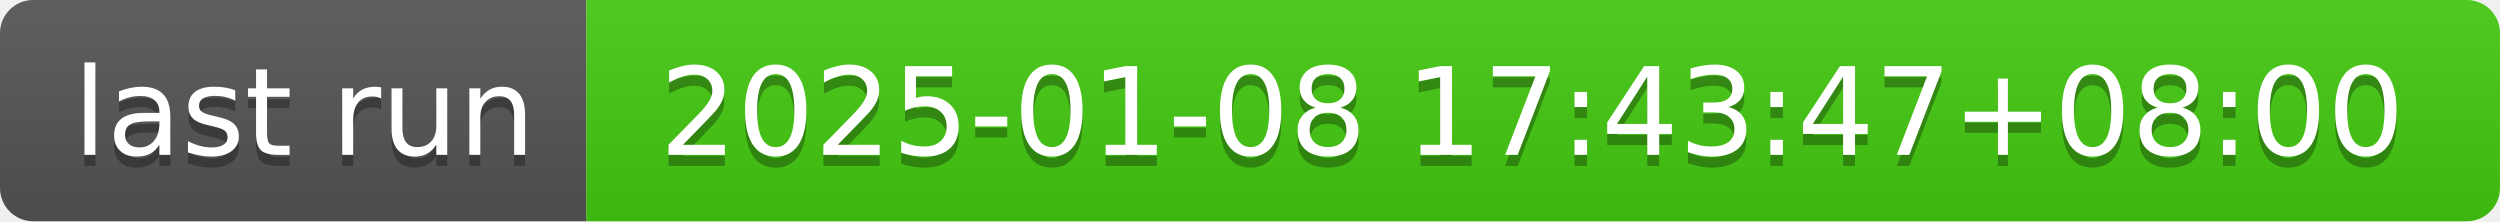
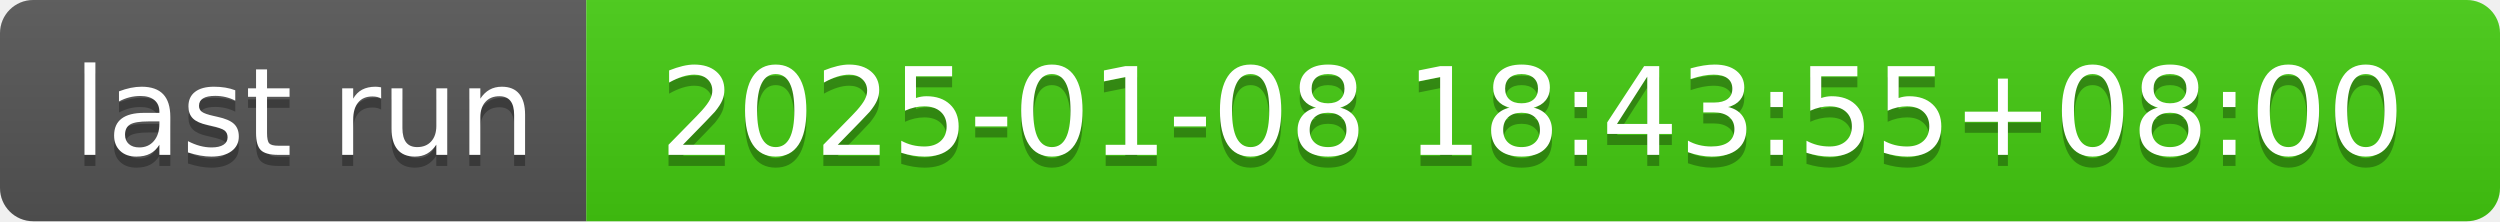
- <svg xmlns="http://www.w3.org/2000/svg" width="226" height="20" role="img" aria-label="last run: 2025-01-08 17:43:47+08:00">
+ <svg xmlns="http://www.w3.org/2000/svg" width="226" height="20" role="img" aria-label="last run: 2025-01-08 18:43:55+08:00">
  <linearGradient id="s" x2="0" y2="100%">
    <stop offset="0" stop-color="#bbb" stop-opacity=".1" />
    <stop offset="1" stop-opacity=".1" />
  </linearGradient>
  <clipPath id="r">
    <rect width="226" height="20" rx="3" fill="#fff" />
  </clipPath>
  <g clip-path="url(#r)">
    <rect width="53" height="20" fill="#555" />
    <rect x="53" width="173" height="20" fill="#4c1" />
    <rect width="226" height="20" fill="url(#s)" />
  </g>
  <g fill="#fff" text-anchor="middle" font-family="Verdana,Geneva,DejaVu Sans,sans-serif" text-rendering="geometricPrecision" font-size="110">
    <text aria-hidden="true" x="275" y="150" fill="#010101" fill-opacity=".3" transform="scale(.1)" textLength="430">last run</text>
    <text x="275" y="140" transform="scale(.1)" fill="#fff" textLength="430">last run</text>
-     <text aria-hidden="true" x="1385" y="150" fill="#010101" fill-opacity=".3" transform="scale(.1)" textLength="1630">2025-01-08 17:43:47+08:00</text>
-     <text x="1385" y="140" transform="scale(.1)" fill="#fff" textLength="1630">2025-01-08 17:43:47+08:00</text>
+     <text aria-hidden="true" x="1385" y="150" fill="#010101" fill-opacity=".3" transform="scale(.1)" textLength="1630">2025-01-08 18:43:55+08:00</text>
+     <text x="1385" y="140" transform="scale(.1)" fill="#fff" textLength="1630">2025-01-08 18:43:55+08:00</text>
  </g>
</svg>
